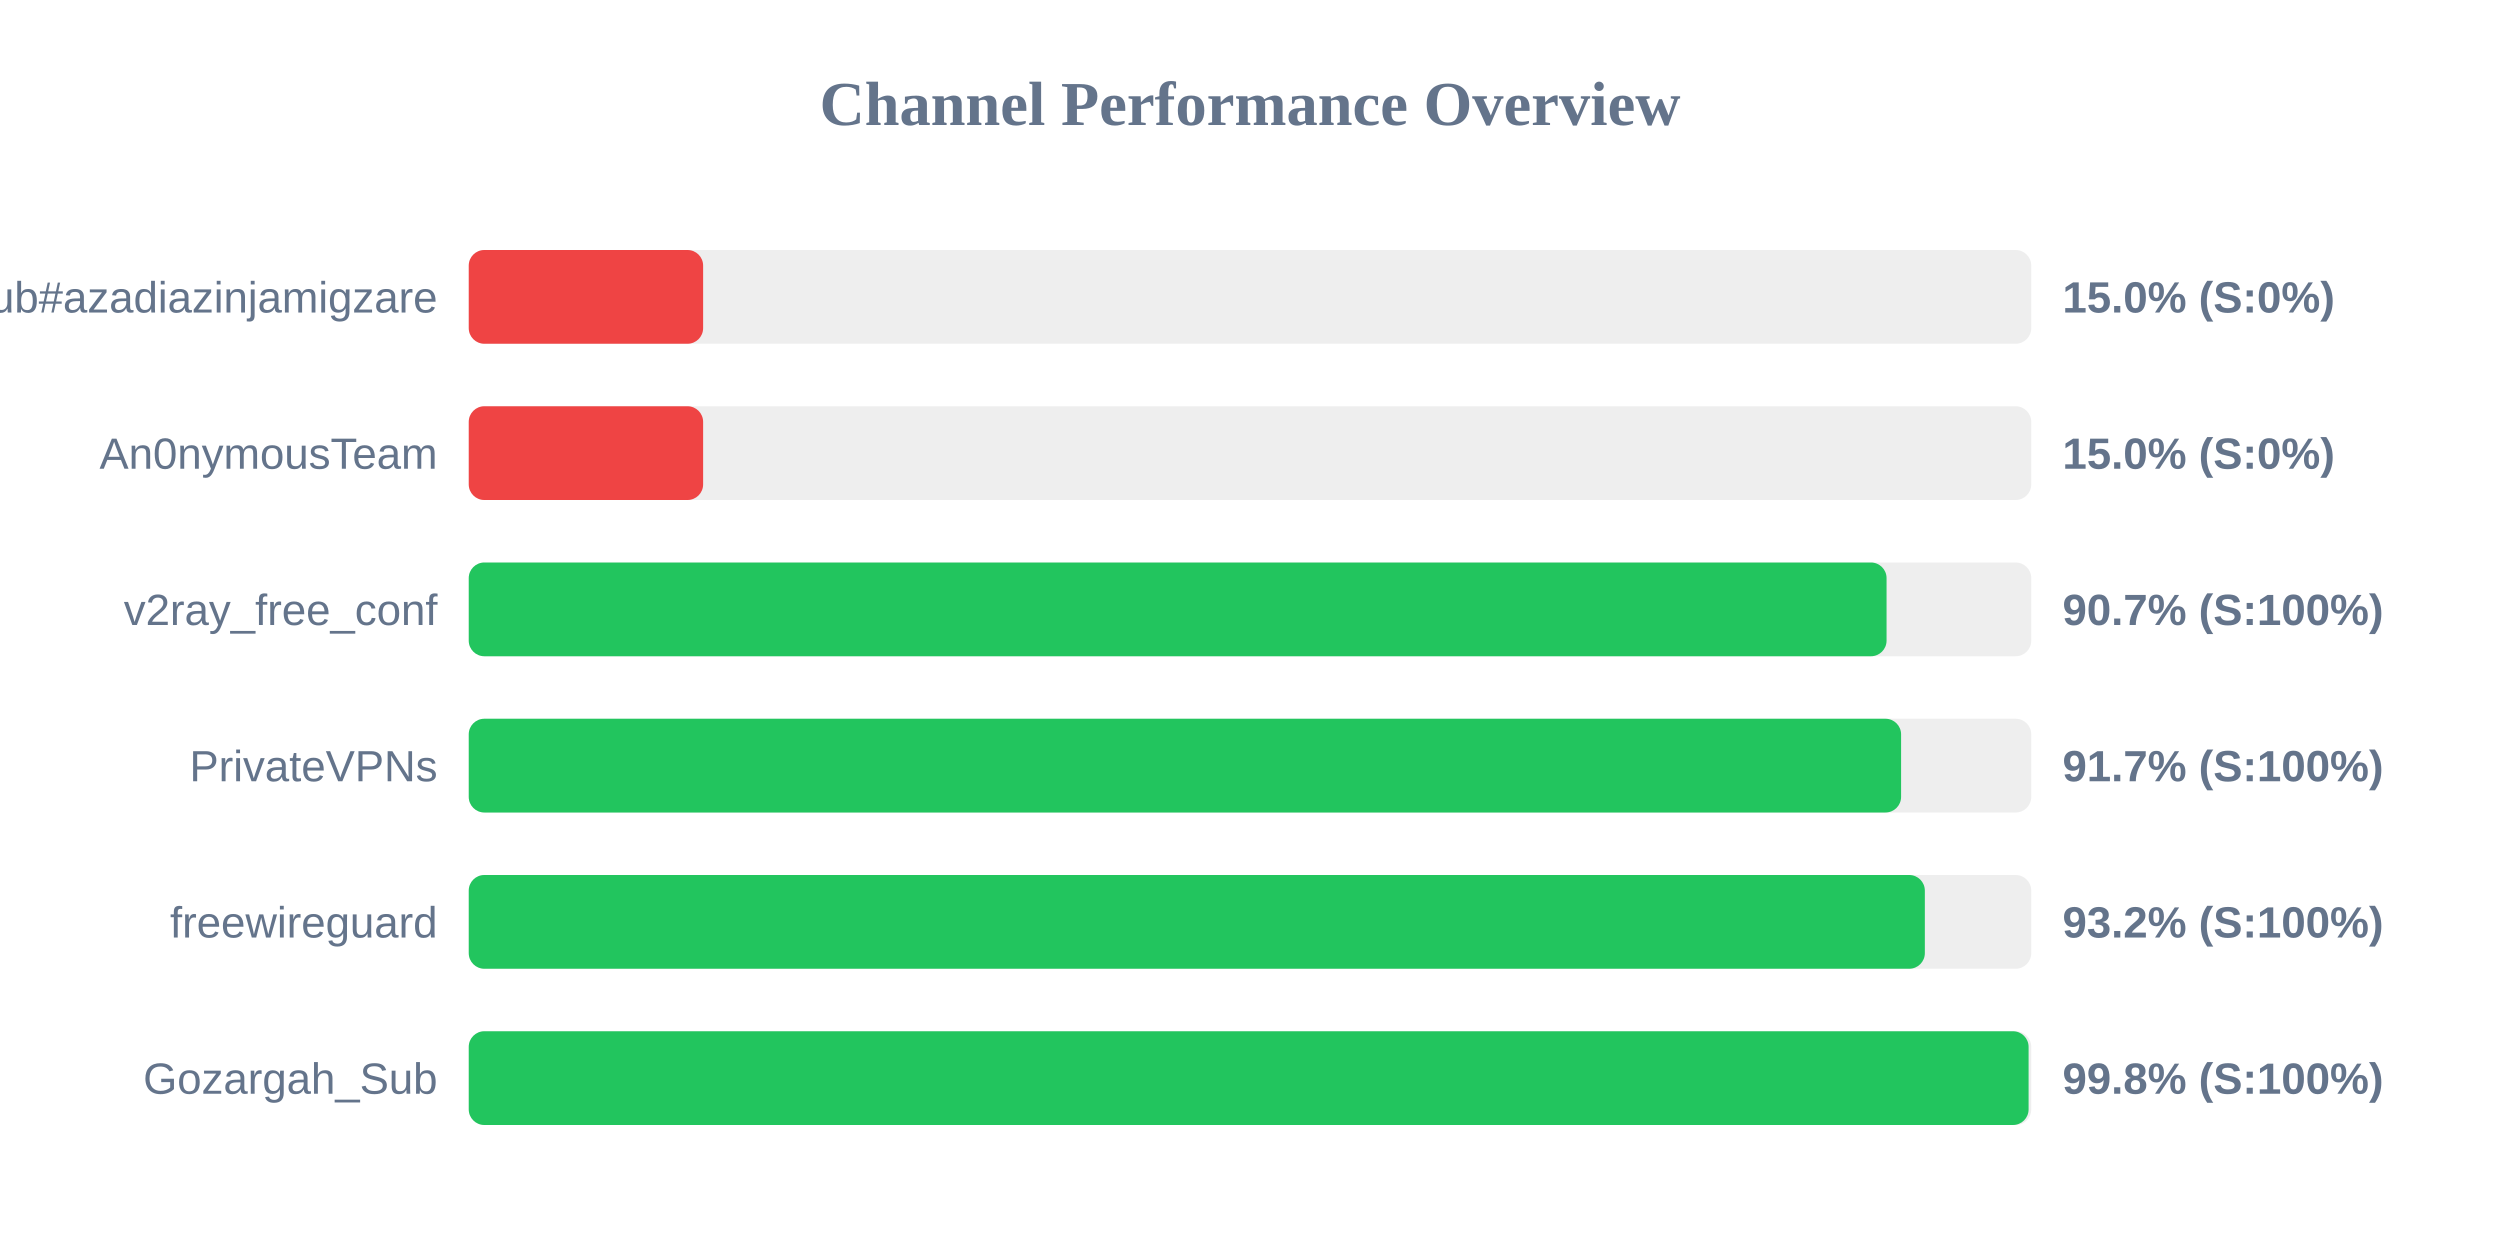
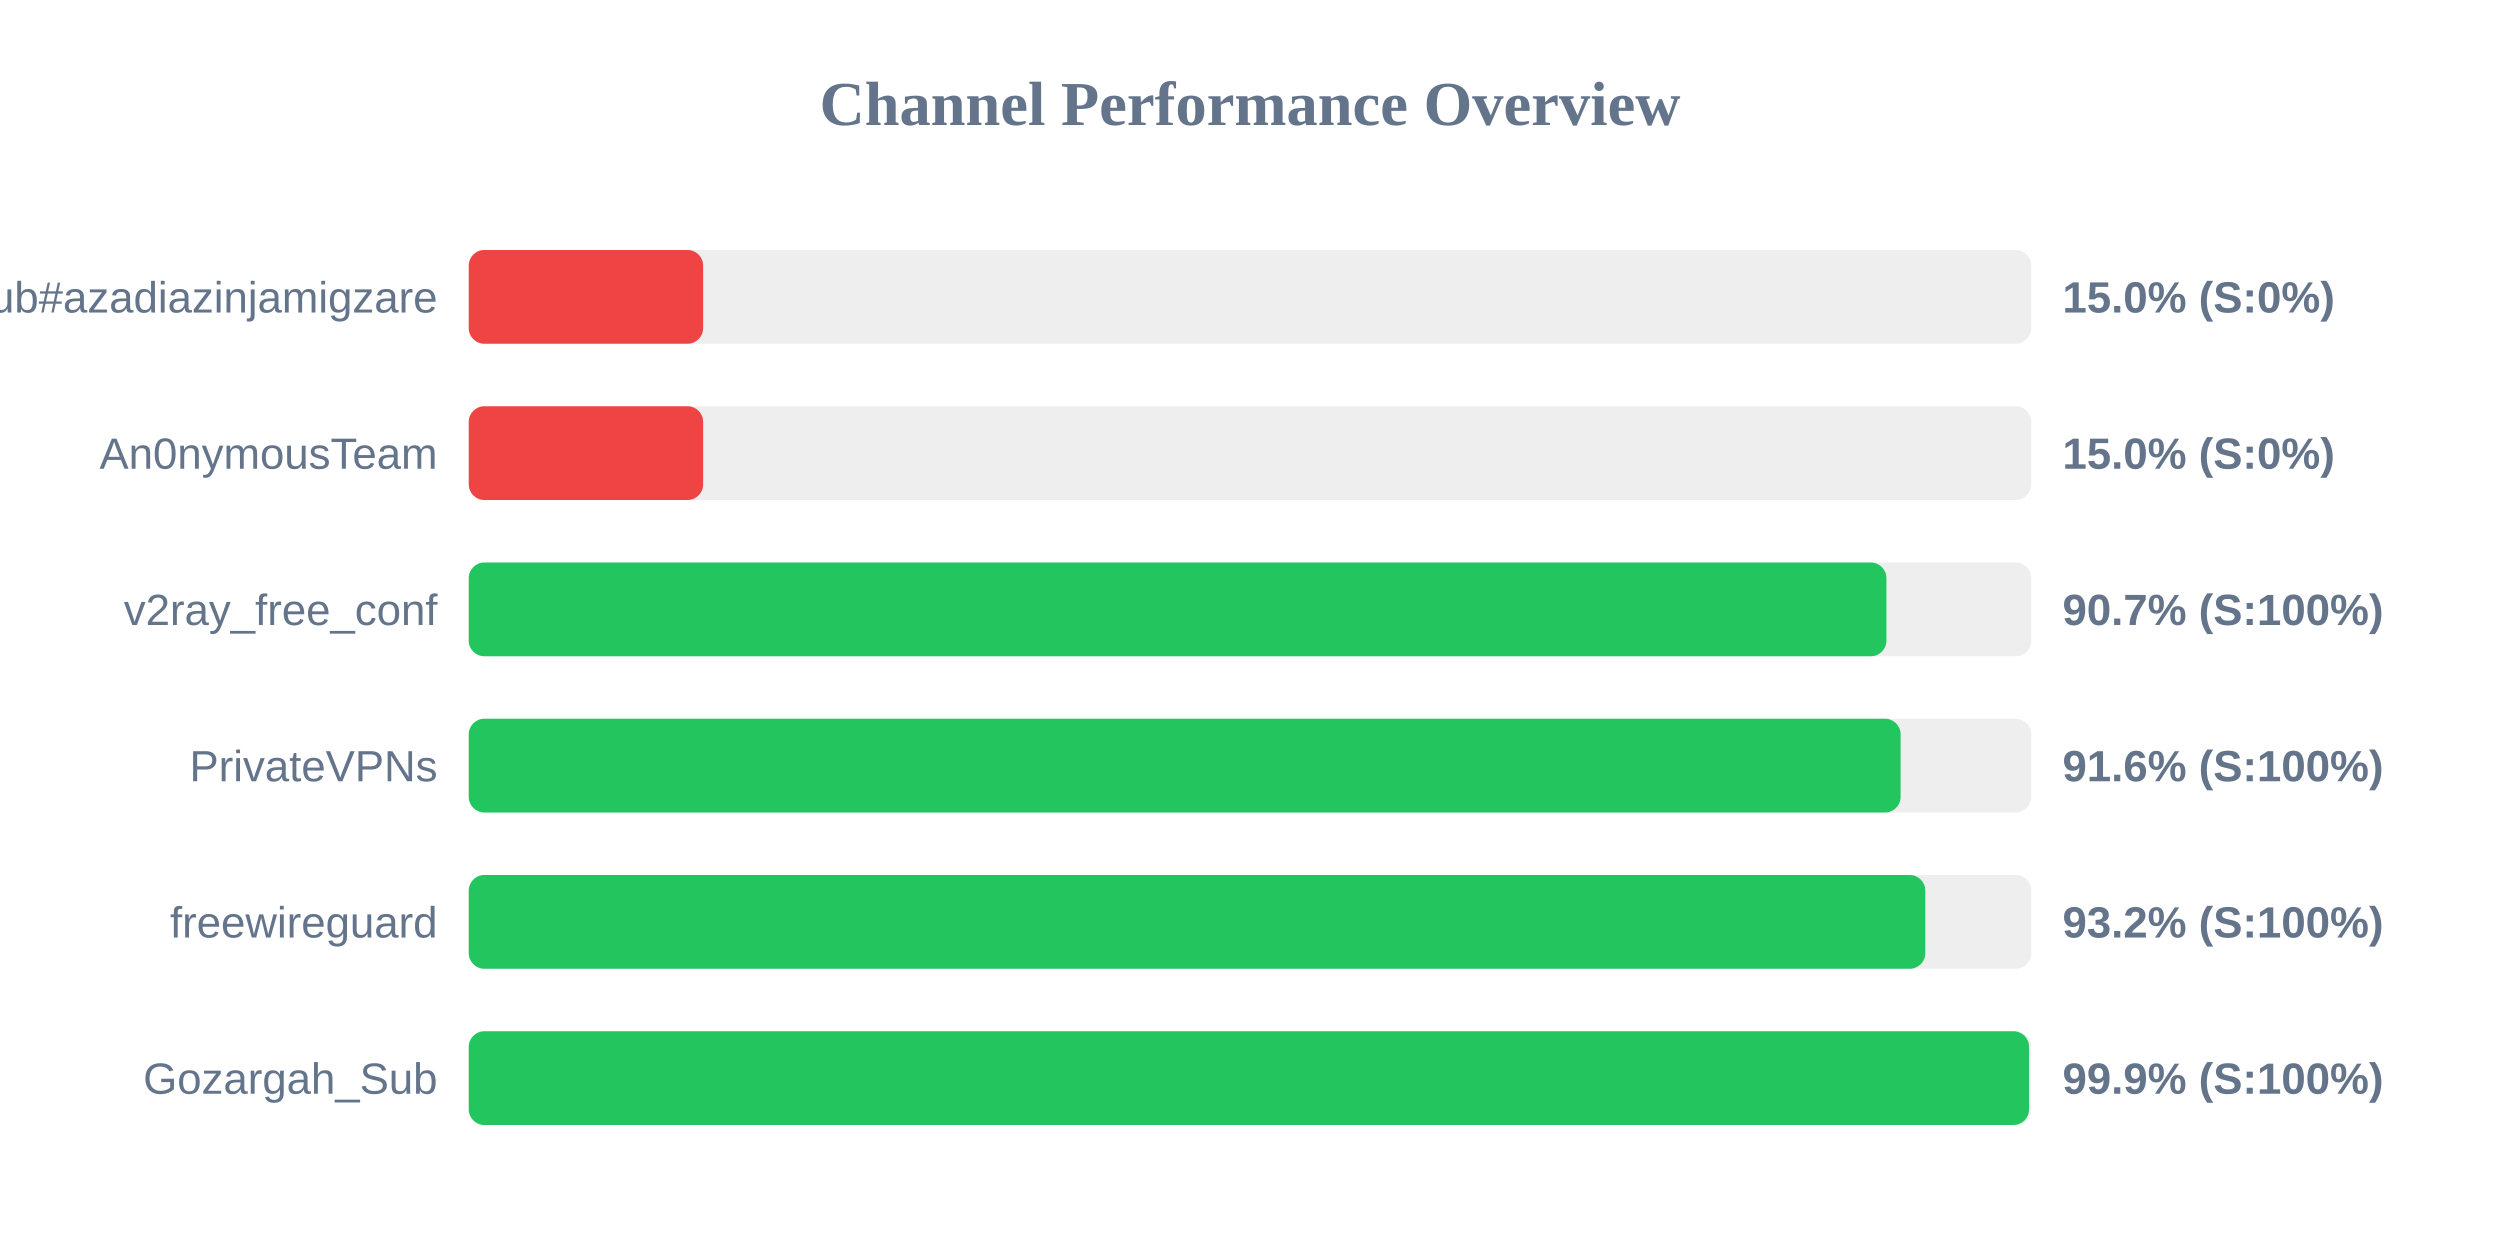
<svg xmlns="http://www.w3.org/2000/svg" width="800" height="400" version="1.1">
  <style>
        .row { font: 14px Arial; fill: #64748b; }
        .score { font: bold 14px Arial; fill: #64748b; }
    </style>
  <text x="400" y="40" text-anchor="middle" font-size="20px" font-weight="bold" fill="#64748b">Channel Performance Overview</text>
  <rect x="150" y="80" width="500" height="30" fill="#eee" rx="5" />
  <rect x="150" y="80" width="75.0" height="30" fill="#ef4444" rx="5" />
  <text x="140" y="100" text-anchor="end" class="row">Sub#azadiazinjamigzare</text>
  <text x="660" y="100" text-anchor="start" class="score">15.0% (S:0%)</text>
  <rect x="150" y="130" width="500" height="30" fill="#eee" rx="5" />
  <rect x="150" y="130" width="75.0" height="30" fill="#ef4444" rx="5" />
  <text x="140" y="150" text-anchor="end" class="row">An0nymousTeam</text>
  <text x="660" y="150" text-anchor="start" class="score">15.0% (S:0%)</text>
  <rect x="150" y="180" width="500" height="30" fill="#eee" rx="5" />
-   <rect x="150" y="180" width="453.7" height="30" fill="#22c55e" rx="5" />
+   <rect x="150" y="180" width="453.65" height="30" fill="#22c55e" rx="5" />
  <text x="140" y="200" text-anchor="end" class="row">v2ray_free_conf</text>
  <text x="660" y="200" text-anchor="start" class="score">90.7% (S:100%)</text>
  <rect x="150" y="230" width="500" height="30" fill="#eee" rx="5" />
-   <rect x="150" y="230" width="458.35" height="30" fill="#22c55e" rx="5" />
+   <rect x="150" y="230" width="458.2" height="30" fill="#22c55e" rx="5" />
  <text x="140" y="250" text-anchor="end" class="row">PrivateVPNs</text>
-   <text x="660" y="250" text-anchor="start" class="score">91.7% (S:100%)</text>
+   <text x="660" y="250" text-anchor="start" class="score">91.6% (S:100%)</text>
  <rect x="150" y="280" width="500" height="30" fill="#eee" rx="5" />
-   <rect x="150" y="280" width="465.95" height="30" fill="#22c55e" rx="5" />
+   <rect x="150" y="280" width="466.1" height="30" fill="#22c55e" rx="5" />
  <text x="140" y="300" text-anchor="end" class="row">freewireguard</text>
  <text x="660" y="300" text-anchor="start" class="score">93.2% (S:100%)</text>
  <rect x="150" y="330" width="500" height="30" fill="#eee" rx="5" />
-   <rect x="150" y="330" width="499.15" height="30" fill="#22c55e" rx="5" />
+   <rect x="150" y="330" width="499.3" height="30" fill="#22c55e" rx="5" />
  <text x="140" y="350" text-anchor="end" class="row">Gozargah_Sub</text>
-   <text x="660" y="350" text-anchor="start" class="score">99.8% (S:100%)</text>
+   <text x="660" y="350" text-anchor="start" class="score">99.9% (S:100%)</text>
</svg>
